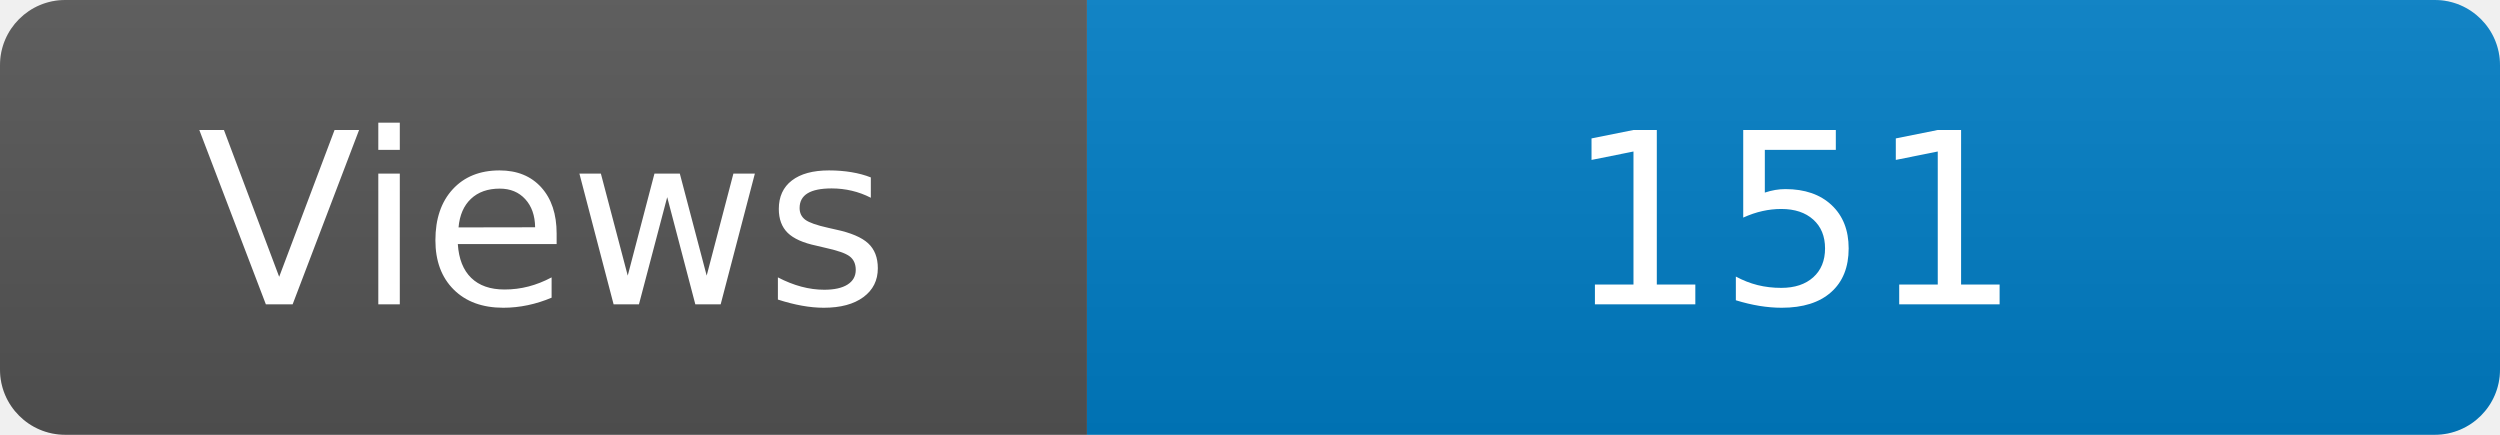
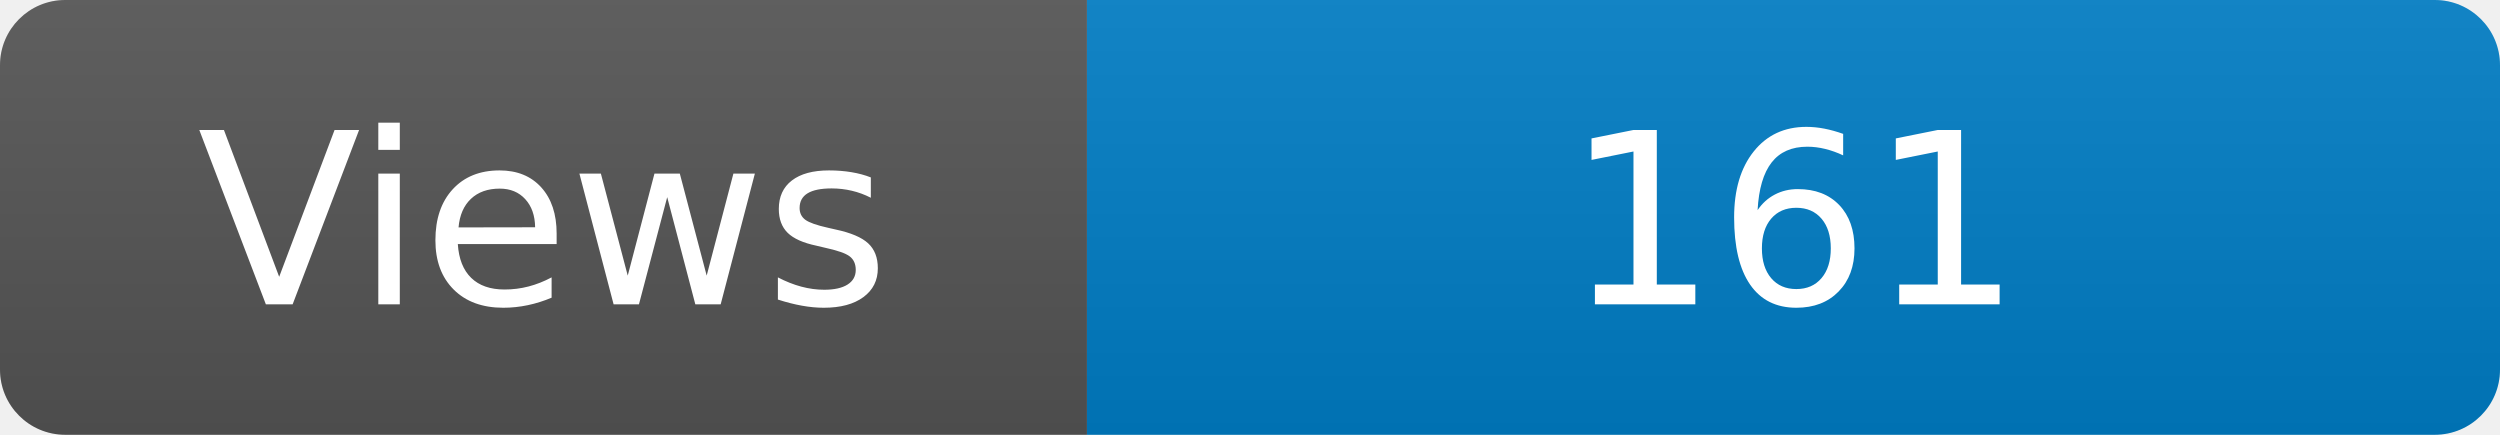
<svg xmlns="http://www.w3.org/2000/svg" width="115" height="20" role="img" aria-label="Maintained?: yes">
  <linearGradient id="s" x2="0" y2="100%">
    <stop offset="0" stop-color="#bbb" stop-opacity=".1" />
    <stop offset="1" stop-opacity=".1" />
  </linearGradient>
  <clipPath id="r">
    <rect width="115" height="20" rx="3" fill="#fff" />
  </clipPath>
  <g clip-path="url(#r)">
    <rect width="50" height="20" fill="#555" />
    <rect x="50" width="160" height="20" fill="#007ec6" />
    <rect width="115" height="20" fill="url(#s)" />
  </g>
  <g fill="#fff" text-anchor="middle" font-family="Verdana,Geneva,DejaVu Sans,sans-serif" font-size="110">
    <text x="250" y="140" transform="scale(.1)" fill="#fff">Views</text>
-     <text x="825" y="140" transform="scale(.1)" fill="#fff">151</text>
+     <text x="825" y="140" transform="scale(.1)" fill="#fff">161</text>
  </g>
</svg>
